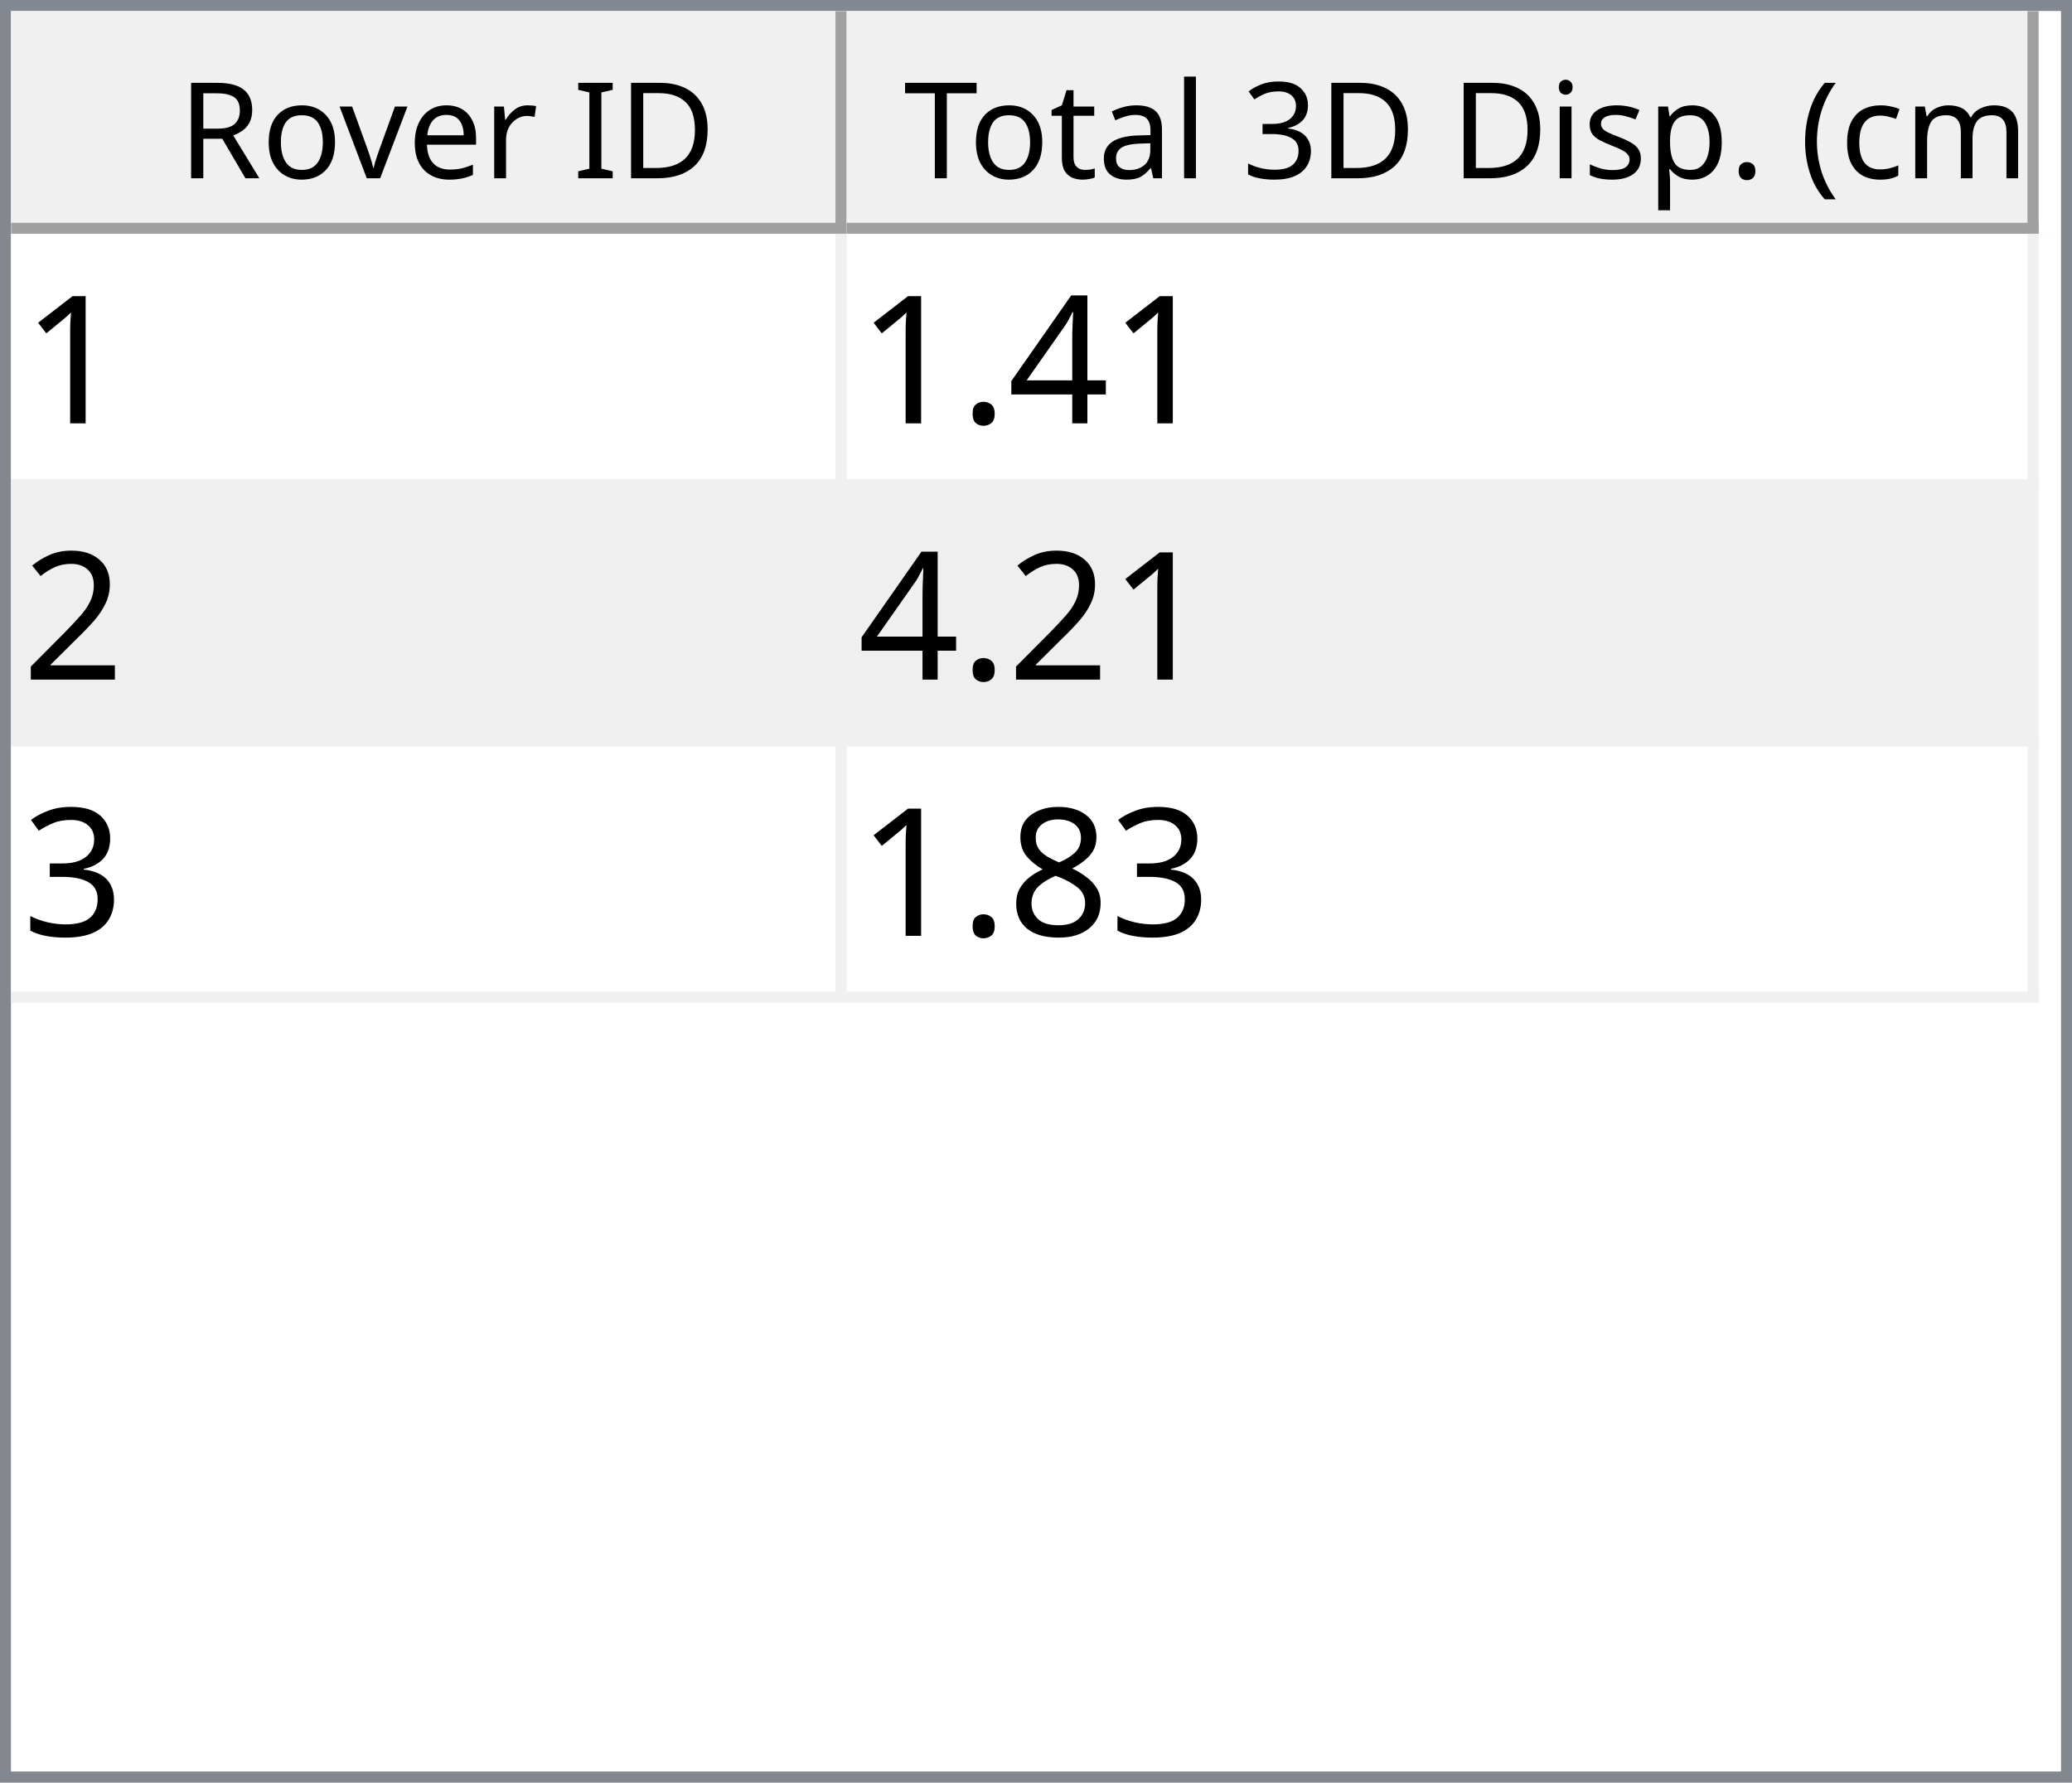
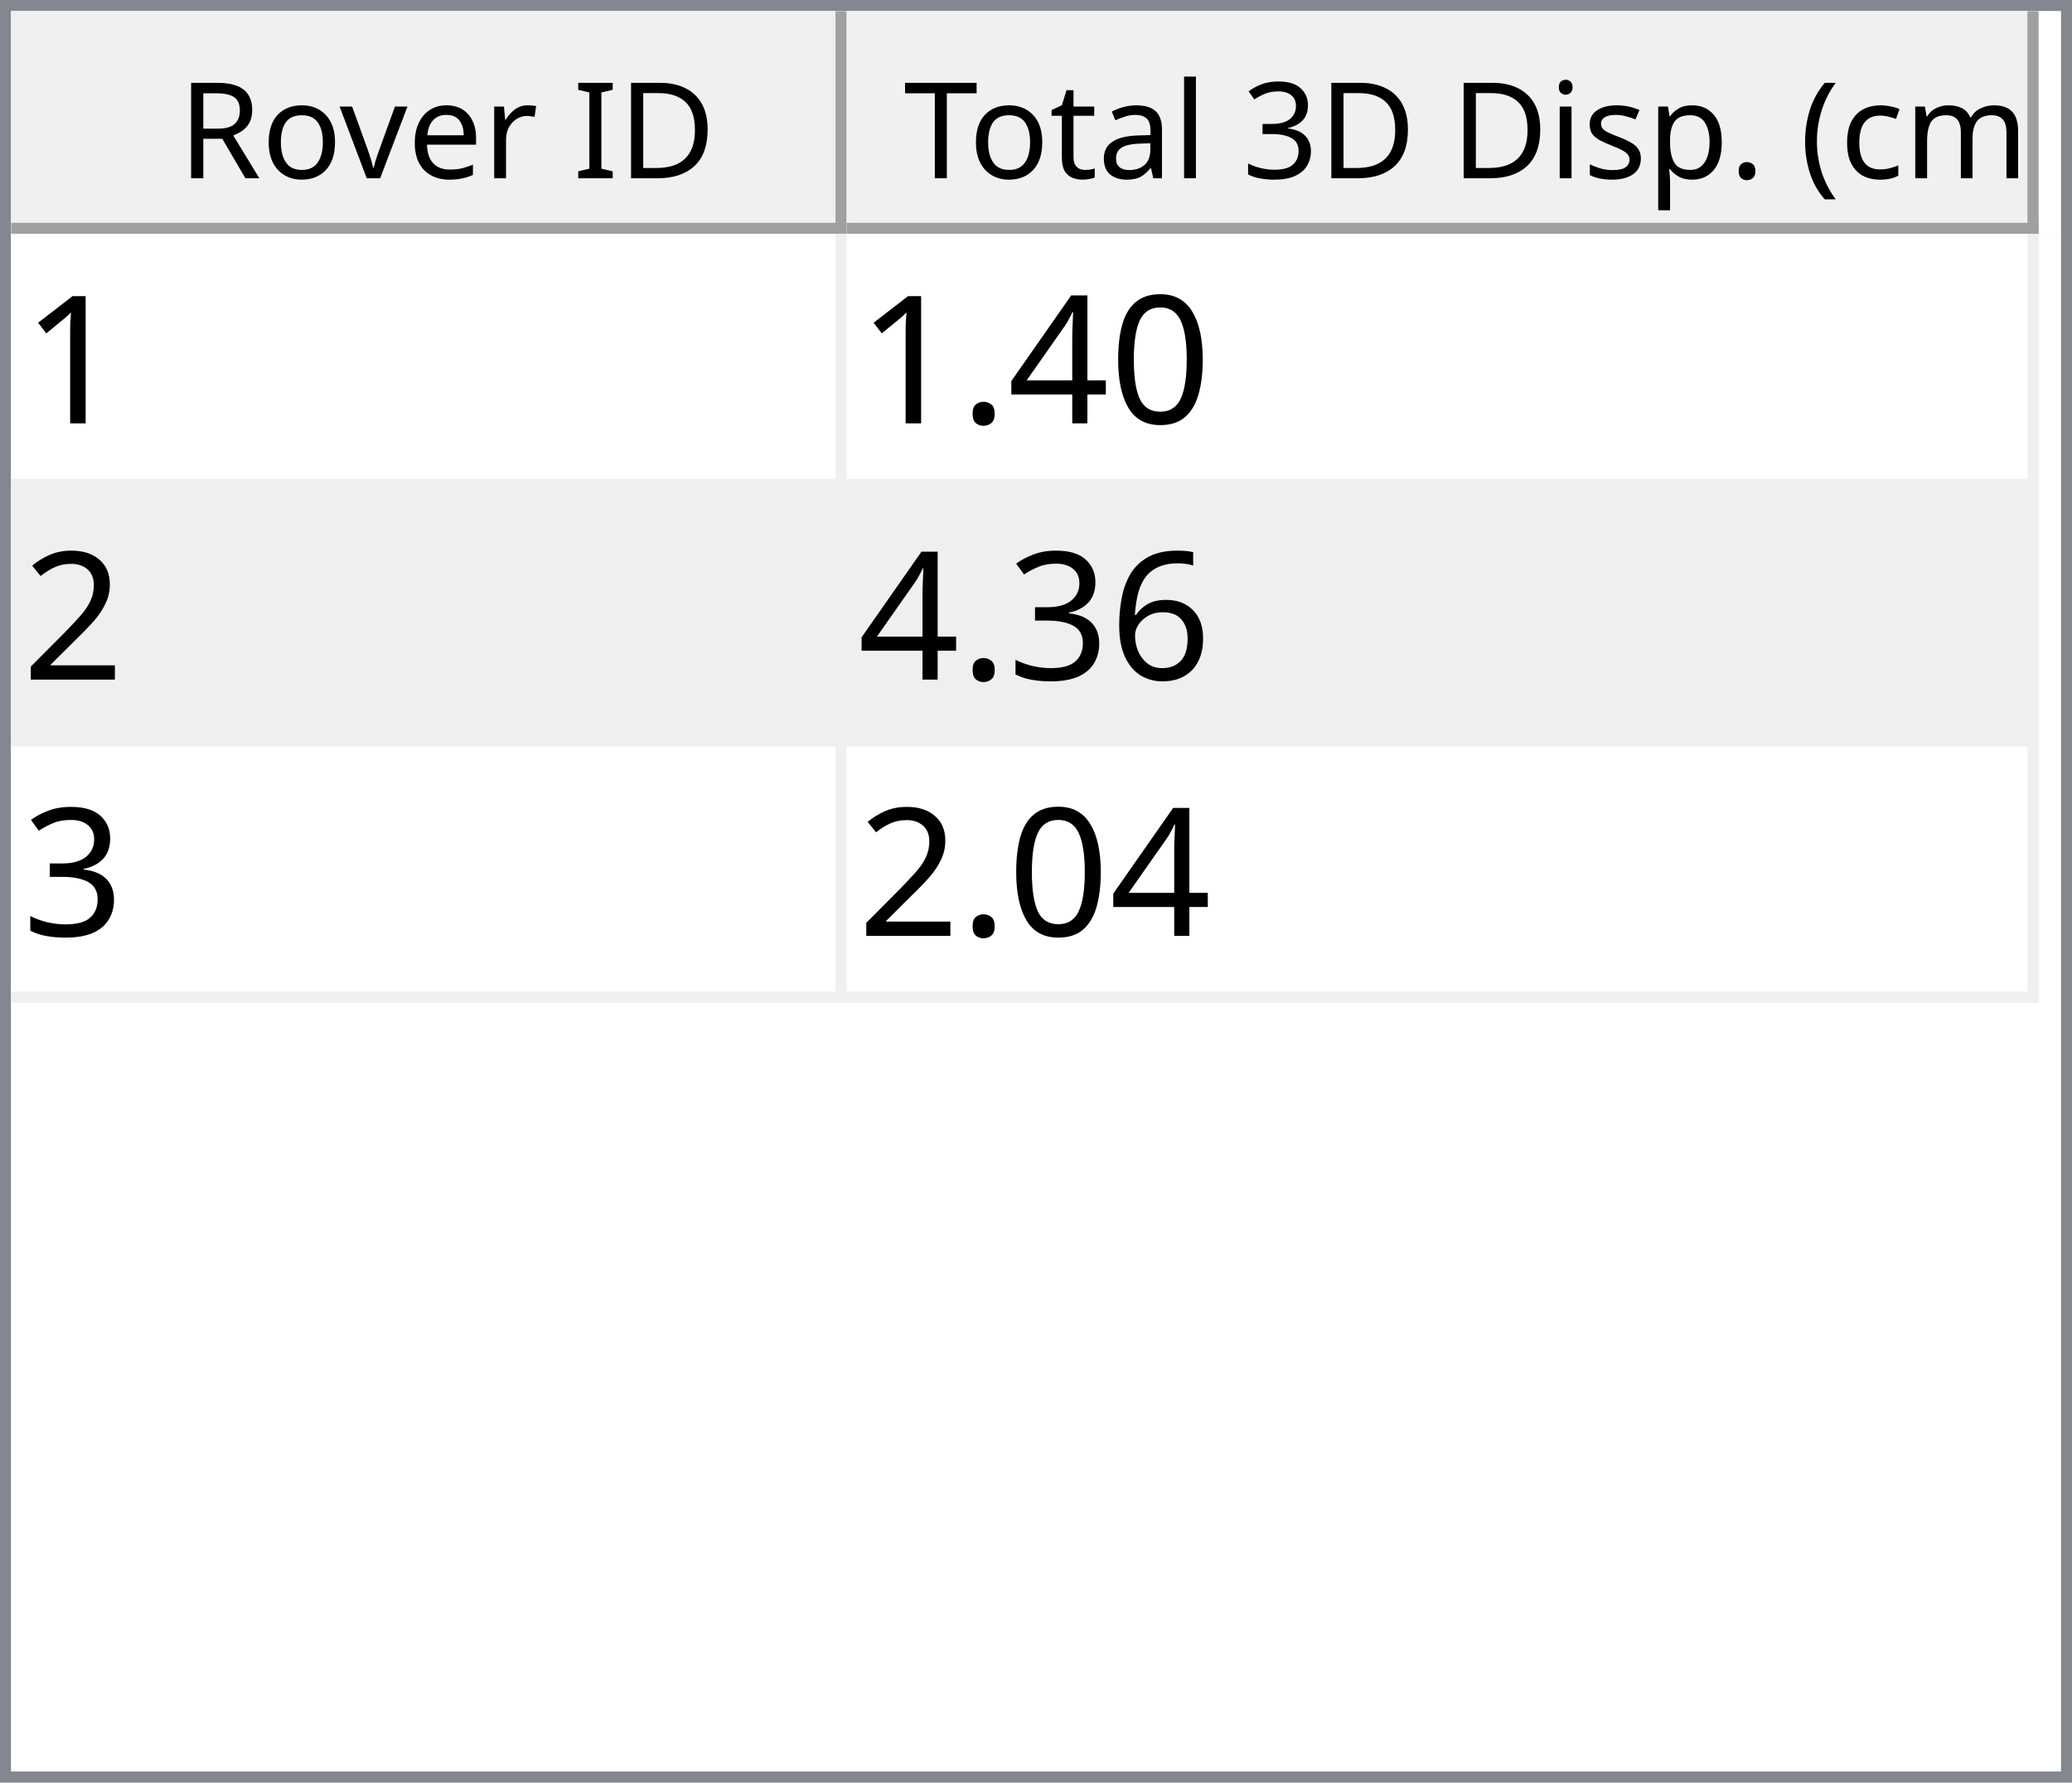
<svg xmlns="http://www.w3.org/2000/svg" style="fill-opacity:1; color-rendering:auto; color-interpolation:auto; text-rendering:auto; stroke:black; stroke-linecap:square; stroke-miterlimit:10; shape-rendering:auto; stroke-opacity:1; fill:black; stroke-dasharray:none; font-weight:normal; stroke-width:1; font-family:'Dialog'; font-style:normal; stroke-linejoin:miter; font-size:12px; stroke-dashoffset:0; image-rendering:auto;" width="186" height="160">
  <defs id="genericDefs" />
  <g>
    <defs id="defs1">
      <clipPath clipPathUnits="userSpaceOnUse" id="clipPath1">
        <path d="M0 0 L186 0 L186 160 L0 160 L0 0 Z" />
      </clipPath>
      <clipPath clipPathUnits="userSpaceOnUse" id="clipPath2">
        <path d="M0 0 L0 160 L186 160 L186 0 Z" />
      </clipPath>
      <clipPath clipPathUnits="userSpaceOnUse" id="clipPath3">
        <path d="M0 0 L0 20 L184 20 L184 0 Z" />
      </clipPath>
      <clipPath clipPathUnits="userSpaceOnUse" id="clipPath4">
        <path d="M0 0 L0 20 L75 20 L75 0 Z" />
      </clipPath>
      <clipPath clipPathUnits="userSpaceOnUse" id="clipPath5">
        <path d="M1 1 L1 19 L74 19 L74 1 Z" />
      </clipPath>
      <clipPath clipPathUnits="userSpaceOnUse" id="clipPath6">
        <path d="M0 0 L0 18 L73 18 L73 0 Z" />
      </clipPath>
      <clipPath clipPathUnits="userSpaceOnUse" id="clipPath7">
        <path d="M-0.5 -0.5 L-0.5 19.5 L74.5 19.5 L74.5 -0.5 Z" />
      </clipPath>
      <clipPath clipPathUnits="userSpaceOnUse" id="clipPath8">
        <path d="M0 0 L0 20 L107 20 L107 0 Z" />
      </clipPath>
      <clipPath clipPathUnits="userSpaceOnUse" id="clipPath9">
        <path d="M1 1 L1 19 L106 19 L106 1 Z" />
      </clipPath>
      <clipPath clipPathUnits="userSpaceOnUse" id="clipPath10">
        <path d="M0 0 L0 18 L105 18 L105 0 Z" />
      </clipPath>
      <clipPath clipPathUnits="userSpaceOnUse" id="clipPath11">
        <path d="M-0.5 -0.5 L-0.5 19.5 L106.5 19.5 L106.5 -0.5 Z" />
      </clipPath>
      <clipPath clipPathUnits="userSpaceOnUse" id="clipPath12">
        <path d="M0 0 L0 138 L184 138 L184 0 Z" />
      </clipPath>
      <clipPath clipPathUnits="userSpaceOnUse" id="clipPath13">
        <path d="M0 0 L0 69 L182 69 L182 0 Z" />
      </clipPath>
      <clipPath clipPathUnits="userSpaceOnUse" id="clipPath14">
        <path d="M-0.5 -0.5 L-0.5 68.5 L181.5 68.5 L181.5 -0.5 Z" />
      </clipPath>
      <clipPath clipPathUnits="userSpaceOnUse" id="clipPath15">
        <path d="M0 0 L0 22 L74 22 L74 0 Z" />
      </clipPath>
      <clipPath clipPathUnits="userSpaceOnUse" id="clipPath16">
        <path d="M0 0 L0 22 L106 22 L106 0 Z" />
      </clipPath>
      <font horiz-adv-x="64.551" id="font1">
        <font-face ascent="107.91" descent="25.098" units-per-em="100" style="font-style:normal; font-family:Segoe UI; font-weight:normal;" />
        <missing-glyph horiz-adv-x="64.551" d="M8.109 0 L8.109 68.266 L56.453 68.266 L56.453 0 L8.109 0 ZM15.328 7.234 L49.219 7.234 L49.219 61.031 L15.328 61.031 L15.328 7.234 Z" />
        <glyph unicode="D" horiz-adv-x="70.117" d="M9.188 0 L9.188 70.016 L28.516 70.016 Q65.531 70.016 65.531 35.891 Q65.531 19.672 55.25 9.836 Q44.969 0 27.734 0 L9.188 0 ZM17.391 62.594 L17.391 7.422 L27.828 7.422 Q41.609 7.422 49.273 14.797 Q56.938 22.172 56.938 35.688 Q56.938 62.594 28.328 62.594 L17.391 62.594 Z" />
        <glyph unicode="I" horiz-adv-x="26.611" d="M17.391 0 L9.188 0 L9.188 70.016 L17.391 70.016 L17.391 0 Z" />
        <glyph unicode=" " horiz-adv-x="27.393" d="" />
        <glyph unicode="r" horiz-adv-x="34.766" d="M34.188 41.891 Q32.078 43.5 28.125 43.5 Q23 43.5 19.555 38.672 Q16.109 33.844 16.109 25.484 L16.109 0 L8.109 0 L8.109 50 L16.109 50 L16.109 39.703 L16.312 39.703 Q18.016 44.969 21.531 47.922 Q25.047 50.875 29.391 50.875 Q32.516 50.875 34.188 50.203 L34.188 41.891 Z" />
        <glyph unicode="e" horiz-adv-x="52.295" d="M48.297 23 L12.984 23 Q13.188 14.656 17.484 10.109 Q21.781 5.562 29.297 5.562 Q37.75 5.562 44.828 11.141 L44.828 3.609 Q38.234 -1.172 27.391 -1.172 Q16.797 -1.172 10.742 5.641 Q4.688 12.453 4.688 24.812 Q4.688 36.469 11.305 43.82 Q17.922 51.172 27.734 51.172 Q37.547 51.172 42.922 44.828 Q48.297 38.484 48.297 27.203 L48.297 23 ZM40.094 29.781 Q40.047 36.719 36.75 40.578 Q33.453 44.438 27.594 44.438 Q21.922 44.438 17.969 40.383 Q14.016 36.328 13.094 29.781 L40.094 29.781 Z" />
        <glyph unicode="v" horiz-adv-x="47.9" d="M47.406 50 L27.484 0 L19.625 0 L0.688 50 L9.469 50 L22.172 13.672 Q23.578 9.672 23.922 6.688 L24.125 6.688 Q24.609 10.453 25.688 13.484 L38.969 50 L47.406 50 Z" />
        <glyph unicode="o" horiz-adv-x="58.594" d="M29 -1.172 Q17.922 -1.172 11.305 5.836 Q4.688 12.844 4.688 24.422 Q4.688 37.016 11.57 44.094 Q18.453 51.172 30.172 51.172 Q41.359 51.172 47.633 44.289 Q53.906 37.406 53.906 25.203 Q53.906 13.234 47.141 6.031 Q40.375 -1.172 29 -1.172 ZM29.594 44.438 Q21.875 44.438 17.383 39.188 Q12.891 33.938 12.891 24.703 Q12.891 15.828 17.43 10.695 Q21.969 5.562 29.594 5.562 Q37.359 5.562 41.531 10.594 Q45.703 15.625 45.703 24.906 Q45.703 34.281 41.531 39.359 Q37.359 44.438 29.594 44.438 Z" />
        <glyph unicode="R" horiz-adv-x="59.814" d="M59.375 0 L49.609 0 L37.891 19.625 Q36.281 22.359 34.766 24.289 Q33.25 26.219 31.664 27.438 Q30.078 28.656 28.25 29.219 Q26.422 29.781 24.125 29.781 L17.391 29.781 L17.391 0 L9.188 0 L9.188 70.016 L30.078 70.016 Q34.672 70.016 38.555 68.867 Q42.438 67.719 45.289 65.375 Q48.141 63.031 49.758 59.547 Q51.375 56.062 51.375 51.375 Q51.375 47.703 50.273 44.656 Q49.172 41.609 47.148 39.211 Q45.125 36.812 42.266 35.133 Q39.406 33.453 35.844 32.516 L35.844 32.328 Q37.594 31.547 38.891 30.547 Q40.188 29.547 41.359 28.18 Q42.531 26.812 43.68 25.078 Q44.828 23.344 46.234 21.047 L59.375 0 ZM17.391 62.594 L17.391 37.203 L28.516 37.203 Q31.594 37.203 34.203 38.133 Q36.812 39.062 38.719 40.797 Q40.625 42.531 41.703 45.047 Q42.781 47.562 42.781 50.688 Q42.781 56.297 39.141 59.445 Q35.5 62.594 28.609 62.594 L17.391 62.594 Z" />
        <glyph unicode=")" horiz-adv-x="30.176" d="M8.297 -15.922 L1.172 -15.922 Q16.406 2.344 16.406 26.812 Q16.406 51.469 1.078 70.016 L8.297 70.016 Q23.531 52.156 23.531 26.703 Q23.531 1.375 8.297 -15.922 Z" />
        <glyph unicode="m" horiz-adv-x="86.133" d="M79.109 0 L71.094 0 L71.094 28.719 Q71.094 37.016 68.531 40.727 Q65.969 44.438 59.906 44.438 Q54.781 44.438 51.195 39.75 Q47.609 35.062 47.609 28.516 L47.609 0 L39.594 0 L39.594 29.688 Q39.594 44.438 28.219 44.438 Q22.953 44.438 19.531 40.016 Q16.109 35.594 16.109 28.516 L16.109 0 L8.109 0 L8.109 50 L16.109 50 L16.109 42.094 L16.312 42.094 Q21.625 51.172 31.844 51.172 Q36.969 51.172 40.773 48.312 Q44.578 45.453 46 40.828 Q51.562 51.172 62.594 51.172 Q79.109 51.172 79.109 30.812 L79.109 0 Z" />
        <glyph unicode="c" horiz-adv-x="46.191" d="M42.188 2.297 Q36.422 -1.172 28.516 -1.172 Q17.828 -1.172 11.258 5.789 Q4.688 12.75 4.688 23.828 Q4.688 36.188 11.766 43.68 Q18.844 51.172 30.672 51.172 Q37.25 51.172 42.281 48.734 L42.281 40.531 Q36.719 44.438 30.375 44.438 Q22.703 44.438 17.797 38.945 Q12.891 33.453 12.891 24.516 Q12.891 15.719 17.508 10.641 Q22.125 5.562 29.891 5.562 Q36.422 5.562 42.188 9.906 L42.188 2.297 Z" />
        <glyph unicode="(" horiz-adv-x="30.176" d="M29.109 -15.922 L21.969 -15.922 Q6.844 1.375 6.844 26.703 Q6.844 52.156 21.969 70.016 L29.203 70.016 Q13.875 51.469 13.875 26.812 Q13.875 2.344 29.109 -15.922 Z" />
        <glyph unicode="." horiz-adv-x="21.68" d="M10.891 -1.078 Q8.641 -1.078 7.055 0.539 Q5.469 2.156 5.469 4.391 Q5.469 6.641 7.055 8.273 Q8.641 9.906 10.891 9.906 Q13.188 9.906 14.797 8.273 Q16.406 6.641 16.406 4.391 Q16.406 2.156 14.797 0.539 Q13.188 -1.078 10.891 -1.078 Z" />
        <glyph unicode="p" horiz-adv-x="58.789" d="M16.312 7.234 L16.109 7.234 L16.109 -23 L8.109 -23 L8.109 50 L16.109 50 L16.109 41.219 L16.312 41.219 Q22.219 51.172 33.594 51.172 Q43.266 51.172 48.688 44.461 Q54.109 37.75 54.109 26.469 Q54.109 13.922 48 6.375 Q41.891 -1.172 31.297 -1.172 Q21.578 -1.172 16.312 7.234 ZM16.109 27.391 L16.109 20.406 Q16.109 14.203 20.141 9.883 Q24.172 5.562 30.375 5.562 Q37.641 5.562 41.773 11.133 Q45.906 16.703 45.906 26.609 Q45.906 34.969 42.047 39.703 Q38.188 44.438 31.594 44.438 Q24.609 44.438 20.359 39.578 Q16.109 34.719 16.109 27.391 Z" />
        <glyph unicode="s" horiz-adv-x="42.432" d="M5.078 1.812 L5.078 10.406 Q11.625 5.562 19.484 5.562 Q30.031 5.562 30.031 12.594 Q30.031 14.594 29.125 15.992 Q28.219 17.391 26.68 18.461 Q25.141 19.531 23.07 20.383 Q21 21.234 18.609 22.172 Q15.281 23.484 12.766 24.828 Q10.25 26.172 8.57 27.859 Q6.891 29.547 6.031 31.695 Q5.172 33.844 5.172 36.719 Q5.172 40.234 6.789 42.945 Q8.406 45.656 11.086 47.484 Q13.766 49.312 17.211 50.242 Q20.656 51.172 24.312 51.172 Q30.812 51.172 35.938 48.922 L35.938 40.828 Q30.422 44.438 23.25 44.438 Q21 44.438 19.195 43.922 Q17.391 43.406 16.094 42.477 Q14.797 41.547 14.086 40.258 Q13.375 38.969 13.375 37.406 Q13.375 35.453 14.086 34.133 Q14.797 32.812 16.164 31.789 Q17.531 30.766 19.484 29.938 Q21.438 29.109 23.922 28.125 Q27.25 26.859 29.883 25.516 Q32.516 24.172 34.375 22.484 Q36.234 20.797 37.234 18.602 Q38.234 16.406 38.234 13.375 Q38.234 9.672 36.602 6.938 Q34.969 4.203 32.234 2.398 Q29.5 0.594 25.93 -0.289 Q22.359 -1.172 18.453 -1.172 Q10.75 -1.172 5.078 1.812 Z" />
        <glyph unicode="i" horiz-adv-x="24.219" d="M12.203 62.703 Q10.062 62.703 8.547 64.164 Q7.031 65.625 7.031 67.875 Q7.031 70.125 8.547 71.609 Q10.062 73.094 12.203 73.094 Q14.406 73.094 15.945 71.609 Q17.484 70.125 17.484 67.875 Q17.484 65.719 15.945 64.211 Q14.406 62.703 12.203 62.703 ZM16.109 0 L8.109 0 L8.109 50 L16.109 50 L16.109 0 Z" />
        <glyph unicode="3" horiz-adv-x="53.906" d="M46.531 19.828 Q46.531 15.094 44.75 11.211 Q42.969 7.328 39.719 4.57 Q36.469 1.812 31.93 0.297 Q27.391 -1.219 21.922 -1.219 Q11.922 -1.219 6 2.594 L6 11.188 Q13.094 5.609 22.219 5.609 Q25.875 5.609 28.828 6.539 Q31.781 7.469 33.906 9.227 Q36.031 10.984 37.18 13.477 Q38.328 15.969 38.328 19.094 Q38.328 32.812 18.797 32.812 L12.984 32.812 L12.984 39.594 L18.5 39.594 Q35.797 39.594 35.797 52.484 Q35.797 64.406 22.609 64.406 Q15.188 64.406 8.688 59.422 L8.688 67.188 Q15.375 71.188 24.609 71.188 Q29 71.188 32.57 69.969 Q36.141 68.75 38.68 66.555 Q41.219 64.359 42.609 61.281 Q44 58.203 44 54.5 Q44 40.672 30.031 36.719 L30.031 36.531 Q33.594 36.141 36.625 34.797 Q39.656 33.453 41.852 31.305 Q44.047 29.156 45.289 26.25 Q46.531 23.344 46.531 19.828 Z" />
        <glyph unicode="l" horiz-adv-x="24.219" d="M16.109 0 L8.109 0 L8.109 74.031 L16.109 74.031 L16.109 0 Z" />
        <glyph unicode="a" horiz-adv-x="50.879" d="M43.891 0 L35.891 0 L35.891 7.812 L35.688 7.812 Q30.469 -1.172 20.312 -1.172 Q12.844 -1.172 8.617 2.781 Q4.391 6.734 4.391 13.281 Q4.391 27.297 20.906 29.594 L35.891 31.688 Q35.891 44.438 25.594 44.438 Q16.547 44.438 9.281 38.281 L9.281 46.484 Q16.656 51.172 26.266 51.172 Q43.891 51.172 43.891 32.516 L43.891 0 ZM35.891 25.297 L23.828 23.641 Q18.266 22.859 15.43 20.875 Q12.594 18.891 12.594 13.875 Q12.594 10.203 15.211 7.883 Q17.828 5.562 22.172 5.562 Q28.125 5.562 32.008 9.742 Q35.891 13.922 35.891 20.312 L35.891 25.297 Z" />
        <glyph unicode="t" horiz-adv-x="33.887" d="M31.297 0.484 Q28.469 -1.078 23.828 -1.078 Q10.688 -1.078 10.688 13.578 L10.688 43.172 L2.094 43.172 L2.094 50 L10.688 50 L10.688 62.203 L18.703 64.797 L18.703 50 L31.297 50 L31.297 43.172 L18.703 43.172 L18.703 14.984 Q18.703 9.969 20.414 7.82 Q22.125 5.672 26.078 5.672 Q29.109 5.672 31.297 7.328 L31.297 0.484 Z" />
        <glyph unicode="T" horiz-adv-x="52.393" d="M50.594 62.594 L30.375 62.594 L30.375 0 L22.172 0 L22.172 62.594 L2 62.594 L2 70.016 L50.594 70.016 L50.594 62.594 Z" />
      </font>
      <font horiz-adv-x="75.0" id="font2">
        <font-face ascent="100.537" descent="21.973" units-per-em="100" style="font-style:normal; font-family:sans-serif; font-weight:normal;" />
        <missing-glyph horiz-adv-x="75.0" d="M12.5 0 L12.5 62.5 L62.5 62.5 L62.5 0 L12.5 0 ZM14.062 1.562 L60.938 1.562 L60.938 60.938 L14.062 60.938 L14.062 1.562 Z" />
        <glyph unicode="1" horiz-adv-x="55.615" d="M37.25 0 L28.469 0 L28.469 56 Q25.297 52.984 20.141 49.953 Q14.984 46.922 10.891 45.406 L10.891 53.906 Q18.266 57.375 23.781 62.305 Q29.297 67.234 31.594 71.875 L37.25 71.875 L37.25 0 Z" />
+         <glyph unicode="0" horiz-adv-x="55.615" d="M4.156 35.297 Q4.156 48 6.766 55.742 Q9.375 63.484 14.523 67.68 Q19.672 71.875 27.484 71.875 Q33.25 71.875 37.594 69.555 Q41.938 67.234 44.773 62.867 Q47.609 58.5 49.219 52.227 Q50.828 45.953 50.828 35.297 Q50.828 22.703 48.242 14.969 Q45.656 7.234 40.508 3.008 Q35.359 -1.219 27.484 -1.219 Q17.141 -1.219 11.234 6.203 Q4.156 15.141 4.156 35.297 ZM13.188 35.297 Q13.188 17.672 17.312 11.836 Q21.438 6 27.484 6 Q33.547 6 37.672 11.859 Q41.797 17.719 41.797 35.297 Q41.797 52.984 37.672 58.789 Q33.547 64.594 27.391 64.594 Q21.344 64.594 17.719 59.469 Q13.188 52.938 13.188 35.297 Z" />
        <glyph unicode="4" horiz-adv-x="55.615" d="M32.328 0 L32.328 17.141 L1.266 17.141 L1.266 25.203 L33.938 71.578 L41.109 71.578 L41.109 25.203 L50.781 25.203 L50.781 17.141 L41.109 17.141 L41.109 0 L32.328 0 ZM32.328 25.203 L32.328 57.469 L9.906 25.203 L32.328 25.203 Z" />
        <glyph unicode="." horiz-adv-x="27.783" d="M9.078 0 L9.078 10.016 L19.094 10.016 L19.094 0 L9.078 0 Z" />
        <glyph unicode="2" horiz-adv-x="55.615" d="M50.344 8.453 L50.344 0 L3.031 0 Q2.938 3.172 4.047 6.109 Q5.859 10.938 9.836 15.625 Q13.812 20.312 21.344 26.469 Q33.016 36.031 37.117 41.625 Q41.219 47.219 41.219 52.203 Q41.219 57.422 37.477 61.008 Q33.734 64.594 27.734 64.594 Q21.391 64.594 17.578 60.789 Q13.766 56.984 13.719 50.25 L4.688 51.172 Q5.609 61.281 11.664 66.578 Q17.719 71.875 27.938 71.875 Q38.234 71.875 44.242 66.164 Q50.25 60.453 50.25 52 Q50.25 47.703 48.492 43.555 Q46.734 39.406 42.656 34.812 Q38.578 30.219 29.109 22.219 Q21.188 15.578 18.945 13.211 Q16.703 10.844 15.234 8.453 L50.344 8.453 Z" />
+         <glyph unicode="6" horiz-adv-x="55.615" d="M49.75 54.047 L41.016 53.375 Q39.844 58.547 37.703 60.891 Q34.125 64.656 28.906 64.656 Q24.703 64.656 21.531 62.312 Q17.391 59.281 14.992 53.469 Q12.594 47.656 12.5 36.922 Q15.672 41.75 20.266 44.094 Q24.859 46.438 29.891 46.438 Q38.672 46.438 44.852 39.969 Q51.031 33.5 51.031 23.25 Q51.031 16.5 48.125 10.719 Q45.219 4.938 40.141 1.859 Q35.062 -1.219 28.609 -1.219 Q17.625 -1.219 10.695 6.859 Q3.766 14.938 3.766 33.5 Q3.766 54.25 11.422 63.672 Q18.109 71.875 29.438 71.875 Q37.891 71.875 43.289 67.141 Q48.688 62.406 49.75 54.047 ZM13.875 23.188 Q13.875 18.656 15.797 14.508 Q17.719 10.359 21.188 8.18 Q24.656 6 28.469 6 Q34.031 6 38.039 10.492 Q42.047 14.984 42.047 22.703 Q42.047 30.125 38.086 34.398 Q34.125 38.672 28.125 38.672 Q22.172 38.672 18.023 34.398 Q13.875 30.125 13.875 23.188 Z" />
        <glyph unicode="3" horiz-adv-x="55.615" d="M4.203 18.891 L12.984 20.062 Q14.5 12.594 18.141 9.297 Q21.781 6 27 6 Q33.203 6 37.477 10.297 Q41.75 14.594 41.75 20.953 Q41.75 27 37.797 30.93 Q33.844 34.859 27.734 34.859 Q25.25 34.859 21.531 33.891 L22.516 41.609 Q23.391 41.5 23.922 41.5 Q29.547 41.5 34.039 44.43 Q38.531 47.359 38.531 53.469 Q38.531 58.297 35.258 61.477 Q31.984 64.656 26.812 64.656 Q21.688 64.656 18.266 61.43 Q14.844 58.203 13.875 51.766 L5.078 53.328 Q6.688 62.156 12.398 67.016 Q18.109 71.875 26.609 71.875 Q32.469 71.875 37.398 69.359 Q42.328 66.844 44.945 62.5 Q47.562 58.156 47.562 53.266 Q47.562 48.641 45.07 44.828 Q42.578 41.016 37.703 38.766 Q44.047 37.312 47.562 32.695 Q51.078 28.078 51.078 21.141 Q51.078 11.766 44.242 5.25 Q37.406 -1.266 26.953 -1.266 Q17.531 -1.266 11.305 4.352 Q5.078 9.969 4.203 18.891 Z" />
-         <glyph unicode="8" horiz-adv-x="55.615" d="M17.672 38.812 Q12.203 40.828 9.57 44.539 Q6.938 48.25 6.938 53.422 Q6.938 61.234 12.555 66.555 Q18.172 71.875 27.484 71.875 Q36.859 71.875 42.578 66.43 Q48.297 60.984 48.297 53.172 Q48.297 48.188 45.68 44.508 Q43.062 40.828 37.75 38.812 Q44.344 36.672 47.781 31.883 Q51.219 27.094 51.219 20.453 Q51.219 11.281 44.727 5.031 Q38.234 -1.219 27.641 -1.219 Q17.047 -1.219 10.547 5.055 Q4.047 11.328 4.047 20.703 Q4.047 27.688 7.594 32.398 Q11.141 37.109 17.672 38.812 ZM15.922 53.719 Q15.922 48.641 19.195 45.414 Q22.469 42.188 27.688 42.188 Q32.766 42.188 36.016 45.383 Q39.266 48.578 39.266 53.219 Q39.266 58.062 35.914 61.359 Q32.562 64.656 27.594 64.656 Q22.562 64.656 19.242 61.43 Q15.922 58.203 15.922 53.719 ZM13.094 20.656 Q13.094 16.891 14.875 13.375 Q16.656 9.859 20.172 7.93 Q23.688 6 27.734 6 Q34.031 6 38.133 10.055 Q42.234 14.109 42.234 20.359 Q42.234 26.703 38.016 30.859 Q33.797 35.016 27.438 35.016 Q21.234 35.016 17.164 30.914 Q13.094 26.812 13.094 20.656 Z" />
      </font>
    </defs>
    <g style="fill:white; stroke:white;">
      <rect x="0" y="0" width="186" style="clip-path:url(#clipPath1); stroke:none;" height="160" />
    </g>
    <g style="fill:white; text-rendering:optimizeSpeed; color-rendering:optimizeSpeed; image-rendering:optimizeSpeed; shape-rendering:crispEdges; stroke:white; color-interpolation:sRGB;">
      <rect x="0" width="186" height="160" y="0" style="stroke:none;" />
      <path style="stroke:none;" d="M0 160 L186 160 L186 0 L0 0 Z" />
    </g>
    <g style="fill:rgb(240,240,240); font-family:'Segoe UI'; stroke:rgb(240,240,240);">
      <rect x="0" y="0" width="186" style="clip-path:url(#clipPath2); stroke:none;" height="160" />
    </g>
    <g style="fill:rgb(130,135,144); font-family:'Segoe UI'; stroke:rgb(130,135,144);">
      <path d="M0 0 L186 0 L186 160 L0 160 L0 0 ZM1 1 L185 1 L185 159 L1 159 L1 1 Z" style="fill-rule:evenodd; clip-path:url(#clipPath2); stroke:none;" />
    </g>
    <g style="fill:white; font-family:'Segoe UI'; stroke:white;" transform="translate(1,1)">
      <rect x="0" y="0" width="184" style="clip-path:url(#clipPath3); stroke:none;" height="20" />
    </g>
    <g style="fill:rgb(240,240,240); font-family:'Segoe UI'; stroke:rgb(240,240,240);" transform="translate(1,1)">
      <rect x="0" y="0" width="75" style="clip-path:url(#clipPath4); stroke:none;" height="20" />
    </g>
    <g style="font-family:'Segoe UI';" transform="translate(2,2)">
      <text x="14" xml:space="preserve" y="14" style="clip-path:url(#clipPath6); stroke:none;">Rover ID</text>
    </g>
    <g style="fill:rgb(160,160,160); font-family:'Segoe UI'; stroke:rgb(160,160,160); stroke-linejoin:bevel;" transform="translate(1.5,1.5)">
      <line x1="74" x2="74" y1="0" style="fill:none; clip-path:url(#clipPath7);" y2="19" />
    </g>
    <g style="fill:rgb(160,160,160); font-family:'Segoe UI'; stroke:rgb(160,160,160); stroke-linejoin:bevel;" transform="matrix(1,0,0,1,1,1) translate(0.5,0.5)">
      <line x1="0" x2="74" y1="19" style="fill:none; clip-path:url(#clipPath7);" y2="19" />
    </g>
    <g style="fill:rgb(240,240,240); font-family:'Segoe UI'; stroke:rgb(240,240,240);" transform="translate(76,1)">
      <rect x="0" y="0" width="107" style="clip-path:url(#clipPath8); stroke:none;" height="20" />
    </g>
    <g style="font-family:'Segoe UI';" transform="translate(77,2)">
      <text x="1" xml:space="preserve" y="14" style="clip-path:url(#clipPath10); stroke:none;"> Total 3D Disp. (cm)</text>
    </g>
    <g style="fill:rgb(160,160,160); font-family:'Segoe UI'; stroke:rgb(160,160,160); stroke-linejoin:bevel;" transform="translate(76.5,1.5)">
      <line x1="106" x2="106" y1="0" style="fill:none; clip-path:url(#clipPath11);" y2="19" />
    </g>
    <g style="fill:rgb(160,160,160); font-family:'Segoe UI'; stroke:rgb(160,160,160); stroke-linejoin:bevel;" transform="matrix(1,0,0,1,76,1) translate(0.5,0.5)">
      <line x1="0" x2="106" y1="19" style="fill:none; clip-path:url(#clipPath11);" y2="19" />
    </g>
    <g style="fill:white; font-family:'Segoe UI'; stroke:white;" transform="translate(1,21)">
      <rect x="0" y="0" width="184" style="clip-path:url(#clipPath12); stroke:none;" height="138" />
    </g>
    <g style="fill:rgb(240,240,240); font-size:16px; font-family:sans-serif; stroke:rgb(240,240,240);" transform="translate(1,21)">
      <rect x="0" y="0" width="182" style="clip-path:url(#clipPath13); stroke:none;" height="69" />
      <line transform="translate(0.5,0.5)" x1="0" x2="181" y1="22" style="clip-path:url(#clipPath14); fill:none; stroke-linejoin:bevel;" y2="22" />
    </g>
    <g transform="matrix(1,0,0,1,1,21) translate(0.5,0.5)" style="fill:rgb(240,240,240); font-size:16px; font-family:sans-serif; stroke:rgb(240,240,240); stroke-linejoin:bevel;">
      <line x1="0" x2="181" y1="45" style="fill:none; clip-path:url(#clipPath14);" y2="45" />
    </g>
    <g transform="matrix(1,0,0,1,1,21) translate(0.5,0.5)" style="fill:rgb(240,240,240); font-size:16px; font-family:sans-serif; stroke:rgb(240,240,240); stroke-linejoin:bevel;">
      <line x1="0" x2="181" y1="68" style="fill:none; clip-path:url(#clipPath14);" y2="68" />
    </g>
    <g transform="matrix(1,0,0,1,1,21) translate(0.5,0.5)" style="fill:rgb(240,240,240); font-size:16px; font-family:sans-serif; stroke:rgb(240,240,240); stroke-linejoin:bevel;">
      <line x1="74" x2="74" y1="0" style="fill:none; clip-path:url(#clipPath14);" y2="68" />
    </g>
    <g transform="matrix(1,0,0,1,1,21) translate(0.5,0.5)" style="fill:rgb(240,240,240); font-size:16px; font-family:sans-serif; stroke:rgb(240,240,240); stroke-linejoin:bevel;">
      <line x1="181" x2="181" y1="0" style="fill:none; clip-path:url(#clipPath14);" y2="68" />
    </g>
    <g style="fill:white; font-size:16px; font-family:sans-serif; stroke:white;" transform="matrix(1,0,0,1,1,21)">
      <rect x="0" y="0" width="74" style="clip-path:url(#clipPath15); stroke:none;" height="22" />
      <text x="1" y="17" style="fill:black; clip-path:url(#clipPath15); stroke:none;" xml:space="preserve">1</text>
    </g>
    <g style="fill:white; font-size:16px; font-family:sans-serif; stroke:white;" transform="matrix(1,0,0,1,1,21) translate(75,0)">
      <rect x="0" y="0" width="106" style="clip-path:url(#clipPath16); stroke:none;" height="22" />
-       <text x="1" y="17" style="fill:black; clip-path:url(#clipPath16); stroke:none;" xml:space="preserve">1.41</text>
+       <text x="1" y="17" style="fill:black; clip-path:url(#clipPath16); stroke:none;" xml:space="preserve">1.40</text>
    </g>
    <g style="fill:rgb(239,239,239); font-size:16px; font-family:sans-serif; stroke:rgb(239,239,239);" transform="matrix(1,0,0,1,1,21) translate(0,23)">
      <rect x="0" y="0" width="74" style="clip-path:url(#clipPath15); stroke:none;" height="22" />
      <text x="1" y="17" style="fill:black; clip-path:url(#clipPath15); stroke:none;" xml:space="preserve">2</text>
    </g>
    <g style="fill:rgb(239,239,239); font-size:16px; font-family:sans-serif; stroke:rgb(239,239,239);" transform="matrix(1,0,0,1,1,21) translate(75,23)">
      <rect x="0" y="0" width="106" style="clip-path:url(#clipPath16); stroke:none;" height="22" />
-       <text x="1" y="17" style="fill:black; clip-path:url(#clipPath16); stroke:none;" xml:space="preserve">4.21</text>
+       <text x="1" y="17" style="fill:black; clip-path:url(#clipPath16); stroke:none;" xml:space="preserve">4.36</text>
    </g>
    <g style="fill:white; font-size:16px; font-family:sans-serif; stroke:white;" transform="matrix(1,0,0,1,1,21) translate(0,46)">
      <rect x="0" y="0" width="74" style="clip-path:url(#clipPath15); stroke:none;" height="22" />
      <text x="1" y="17" style="fill:black; clip-path:url(#clipPath15); stroke:none;" xml:space="preserve">3</text>
    </g>
    <g style="fill:white; font-size:16px; font-family:sans-serif; stroke:white;" transform="matrix(1,0,0,1,1,21) translate(75,46)">
      <rect x="0" y="0" width="106" style="clip-path:url(#clipPath16); stroke:none;" height="22" />
-       <text x="1" y="17" style="fill:black; clip-path:url(#clipPath16); stroke:none;" xml:space="preserve">1.83</text>
+       <text x="1" y="17" style="fill:black; clip-path:url(#clipPath16); stroke:none;" xml:space="preserve">2.04</text>
    </g>
  </g>
</svg>
